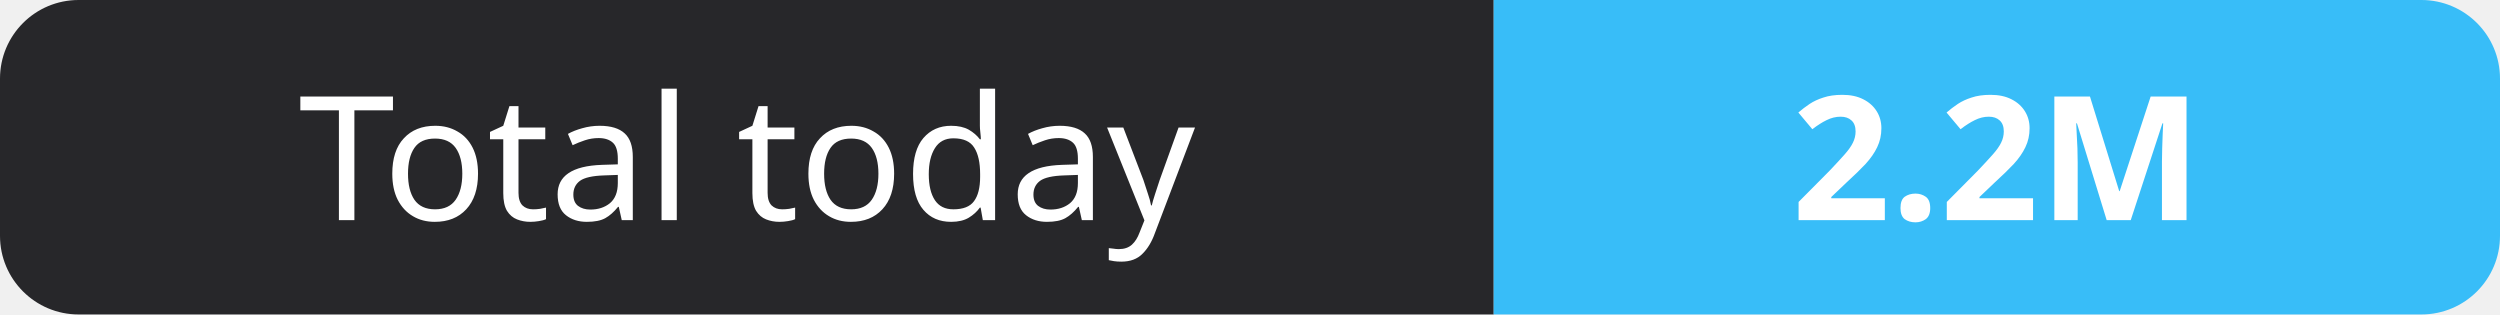
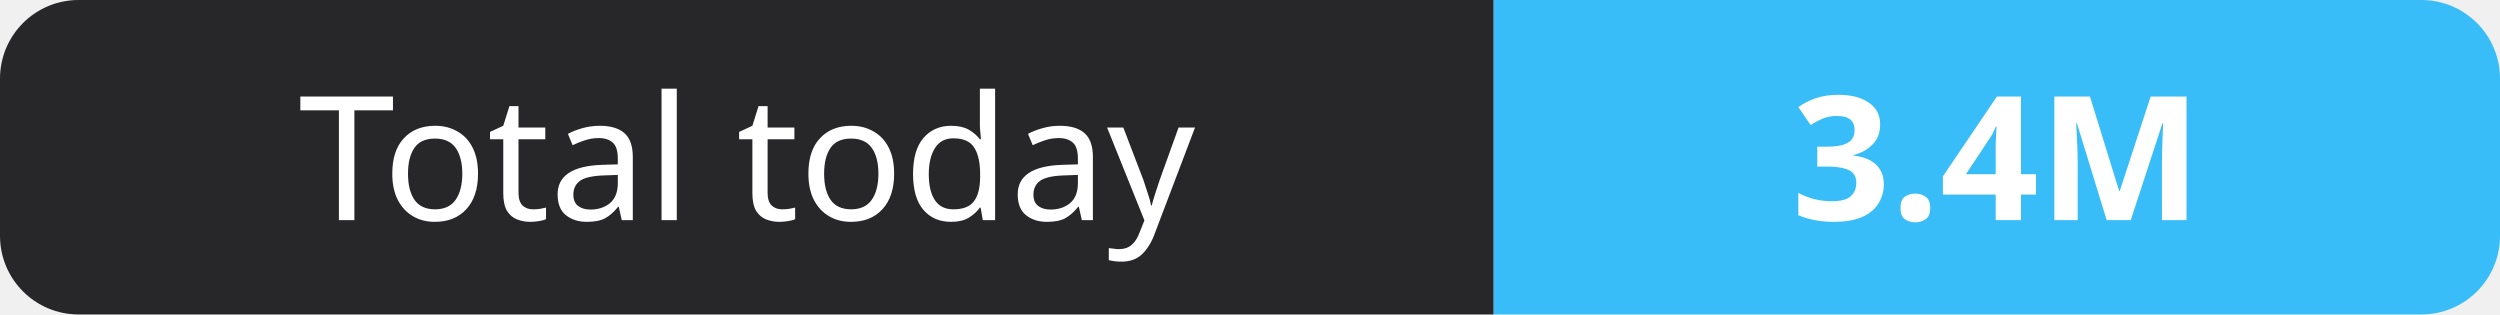
- <svg xmlns="http://www.w3.org/2000/svg" width="159" height="20" role="img" aria-label="Total today: 2.2M">
+ <svg xmlns="http://www.w3.org/2000/svg" width="159" height="20" role="img" aria-label="Total today: 3.4M">
  <clipPath id="r">
    <rect width="159" height="20" rx="5" fill="#fff" />
  </clipPath>
  <g clip-path="url(#r)">
    <rect width="95" height="20" fill="#27272a" />
    <rect x="95" width="64" height="20" fill="#38bdf8" />
  </g>
  <g fill="#fff" text-anchor="middle" font-family="Verdana,Geneva,sans-serif" font-size="11">
    <text x="47.5" y="14">Total today</text>
-     <text x="127.0" y="14" font-weight="700">2.2M</text>
+     <text x="127.0" y="14" font-weight="700">3.4M</text>
  </g>
</svg>
